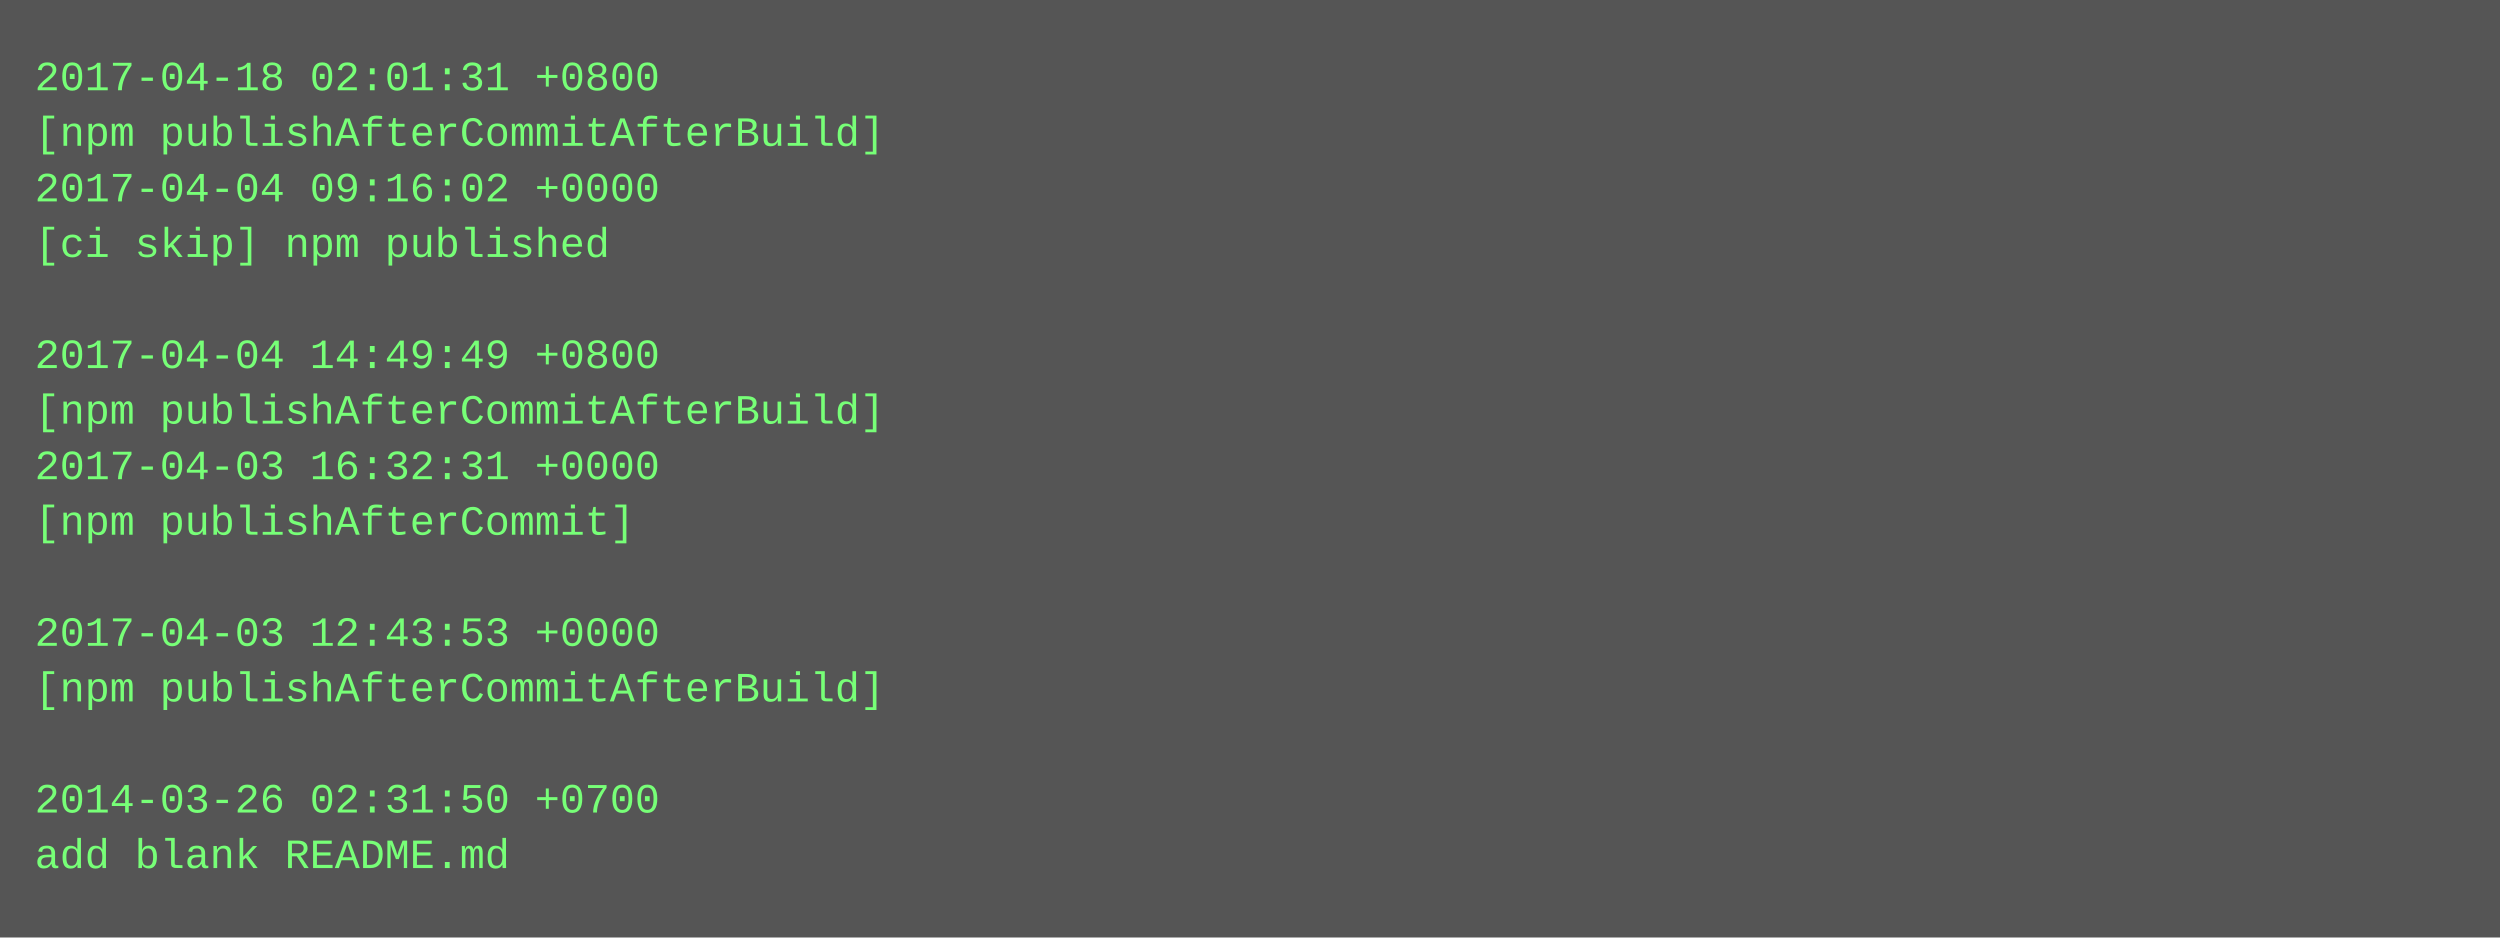
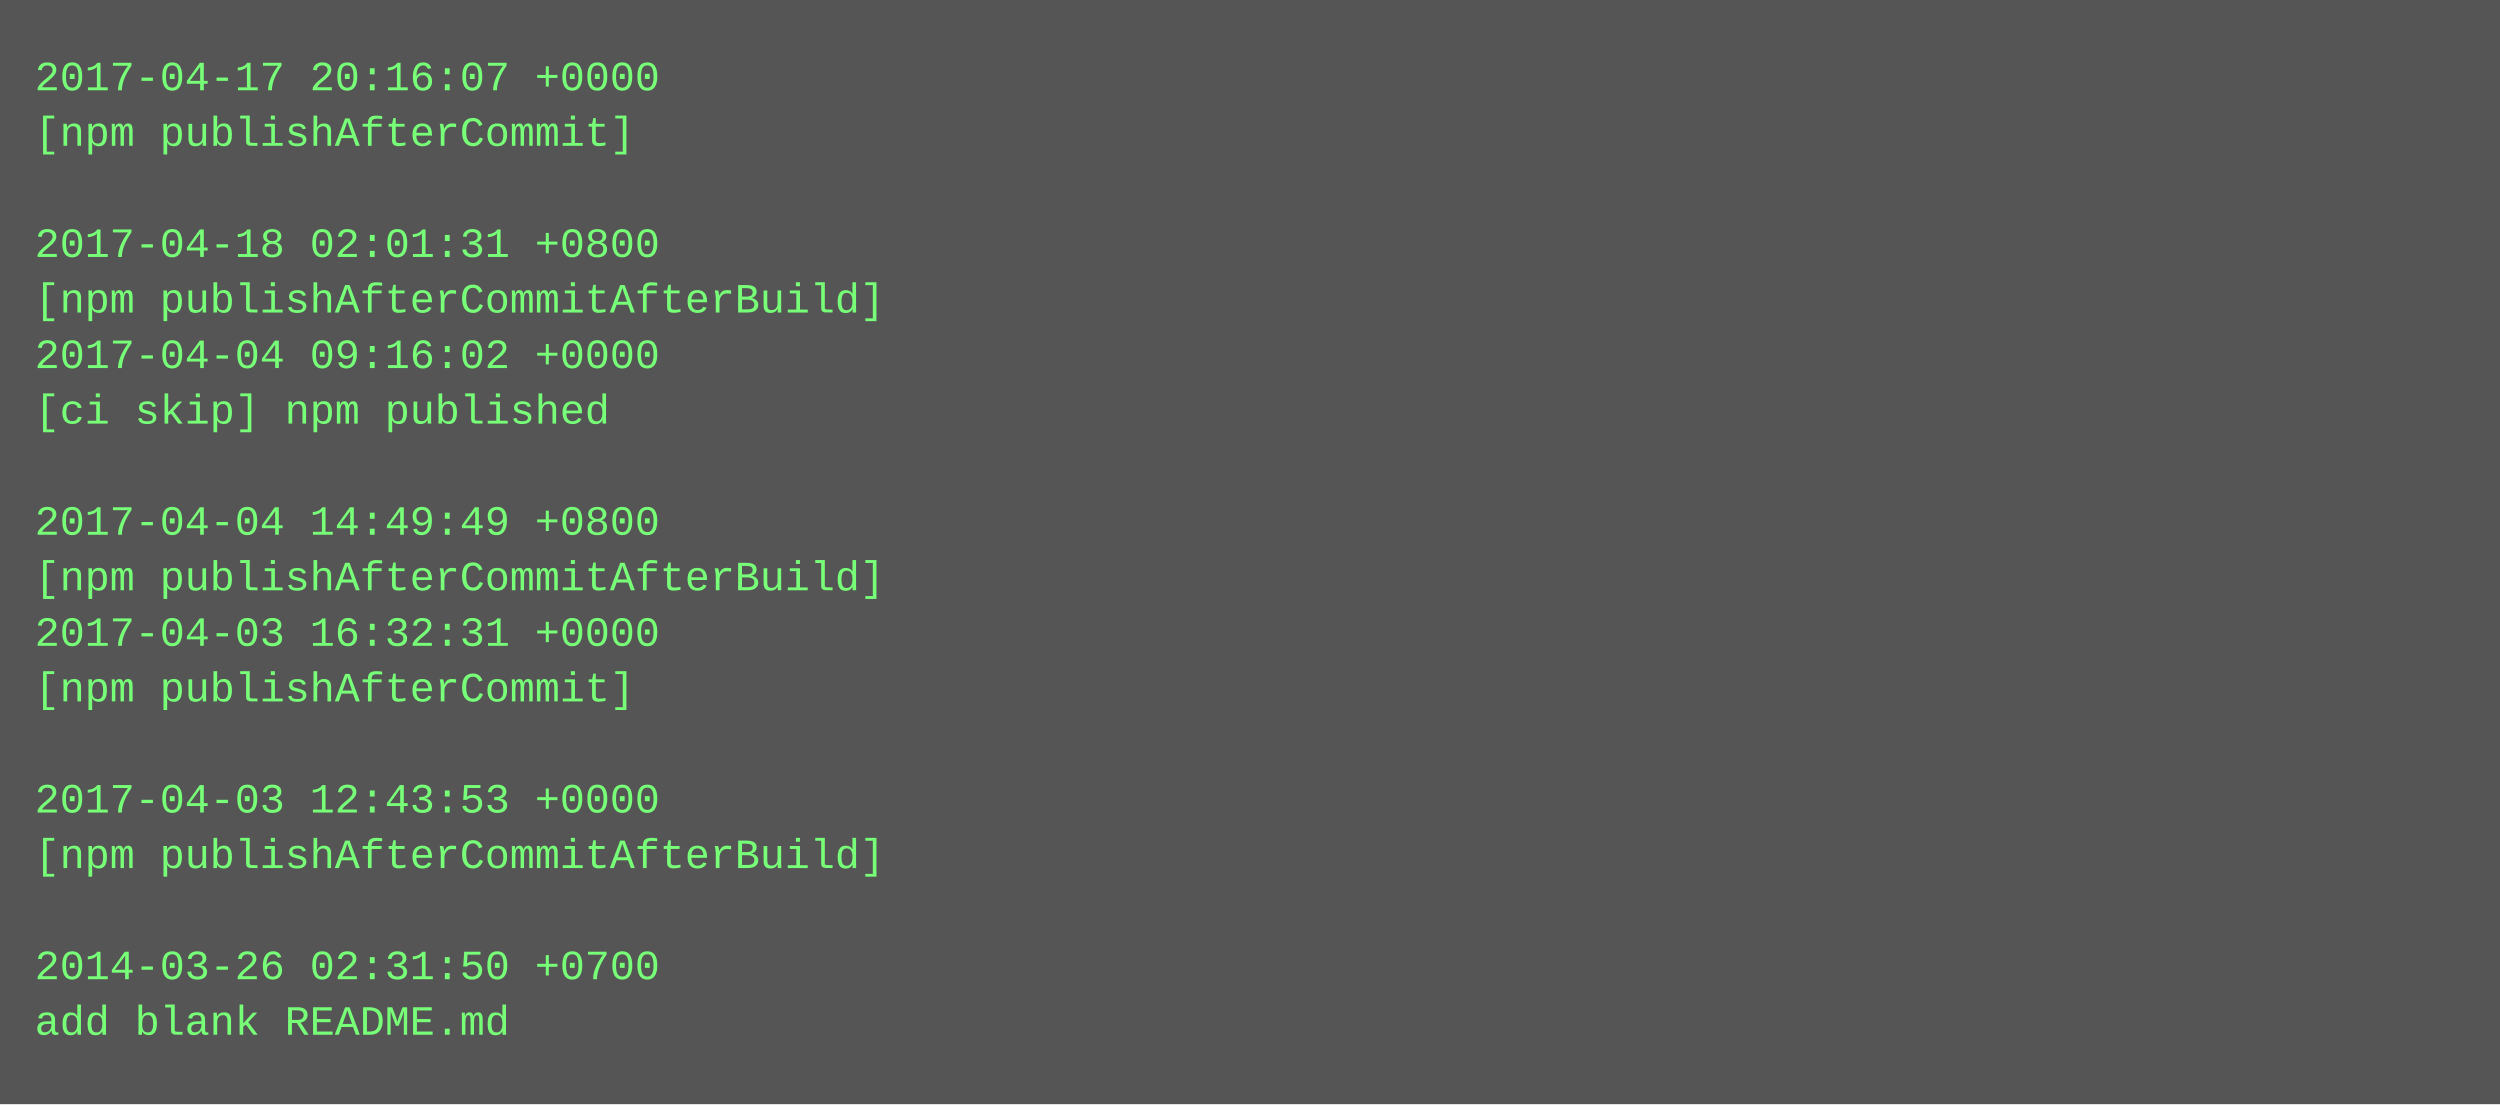
- <svg xmlns="http://www.w3.org/2000/svg" height="270" width="720">
-   <rect height="270" fill="#555" width="720" />
+ <svg xmlns="http://www.w3.org/2000/svg" height="318" width="720">
+   <rect height="318" fill="#555" width="720" />
  <text fill="#7f7" font-family="Courier New" font-size="12" xml:space="preserve">
-     <tspan x="10" y="26">2017-04-18 02:01:31 +0800</tspan>
-     <tspan x="10" y="42">[npm publishAfterCommitAfterBuild]</tspan>
-     <tspan x="10" y="58">2017-04-04 09:16:02 +0000</tspan>
-     <tspan x="10" y="74">[ci skip] npm published</tspan>
-     <tspan x="10" y="90" />
-     <tspan x="10" y="106">2017-04-04 14:49:49 +0800</tspan>
-     <tspan x="10" y="122">[npm publishAfterCommitAfterBuild]</tspan>
-     <tspan x="10" y="138">2017-04-03 16:32:31 +0000</tspan>
-     <tspan x="10" y="154">[npm publishAfterCommit]</tspan>
-     <tspan x="10" y="170" />
-     <tspan x="10" y="186">2017-04-03 12:43:53 +0000</tspan>
-     <tspan x="10" y="202">[npm publishAfterCommitAfterBuild]</tspan>
+     <tspan x="10" y="26">2017-04-17 20:16:07 +0000</tspan>
+     <tspan x="10" y="42">[npm publishAfterCommit]</tspan>
+     <tspan x="10" y="58" />
+     <tspan x="10" y="74">2017-04-18 02:01:31 +0800</tspan>
+     <tspan x="10" y="90">[npm publishAfterCommitAfterBuild]</tspan>
+     <tspan x="10" y="106">2017-04-04 09:16:02 +0000</tspan>
+     <tspan x="10" y="122">[ci skip] npm published</tspan>
+     <tspan x="10" y="138" />
+     <tspan x="10" y="154">2017-04-04 14:49:49 +0800</tspan>
+     <tspan x="10" y="170">[npm publishAfterCommitAfterBuild]</tspan>
+     <tspan x="10" y="186">2017-04-03 16:32:31 +0000</tspan>
+     <tspan x="10" y="202">[npm publishAfterCommit]</tspan>
    <tspan x="10" y="218" />
-     <tspan x="10" y="234">2014-03-26 02:31:50 +0700</tspan>
-     <tspan x="10" y="250">add blank README.md</tspan>
+     <tspan x="10" y="234">2017-04-03 12:43:53 +0000</tspan>
+     <tspan x="10" y="250">[npm publishAfterCommitAfterBuild]</tspan>
+     <tspan x="10" y="266" />
+     <tspan x="10" y="282">2014-03-26 02:31:50 +0700</tspan>
+     <tspan x="10" y="298">add blank README.md</tspan>
  </text>
</svg>
